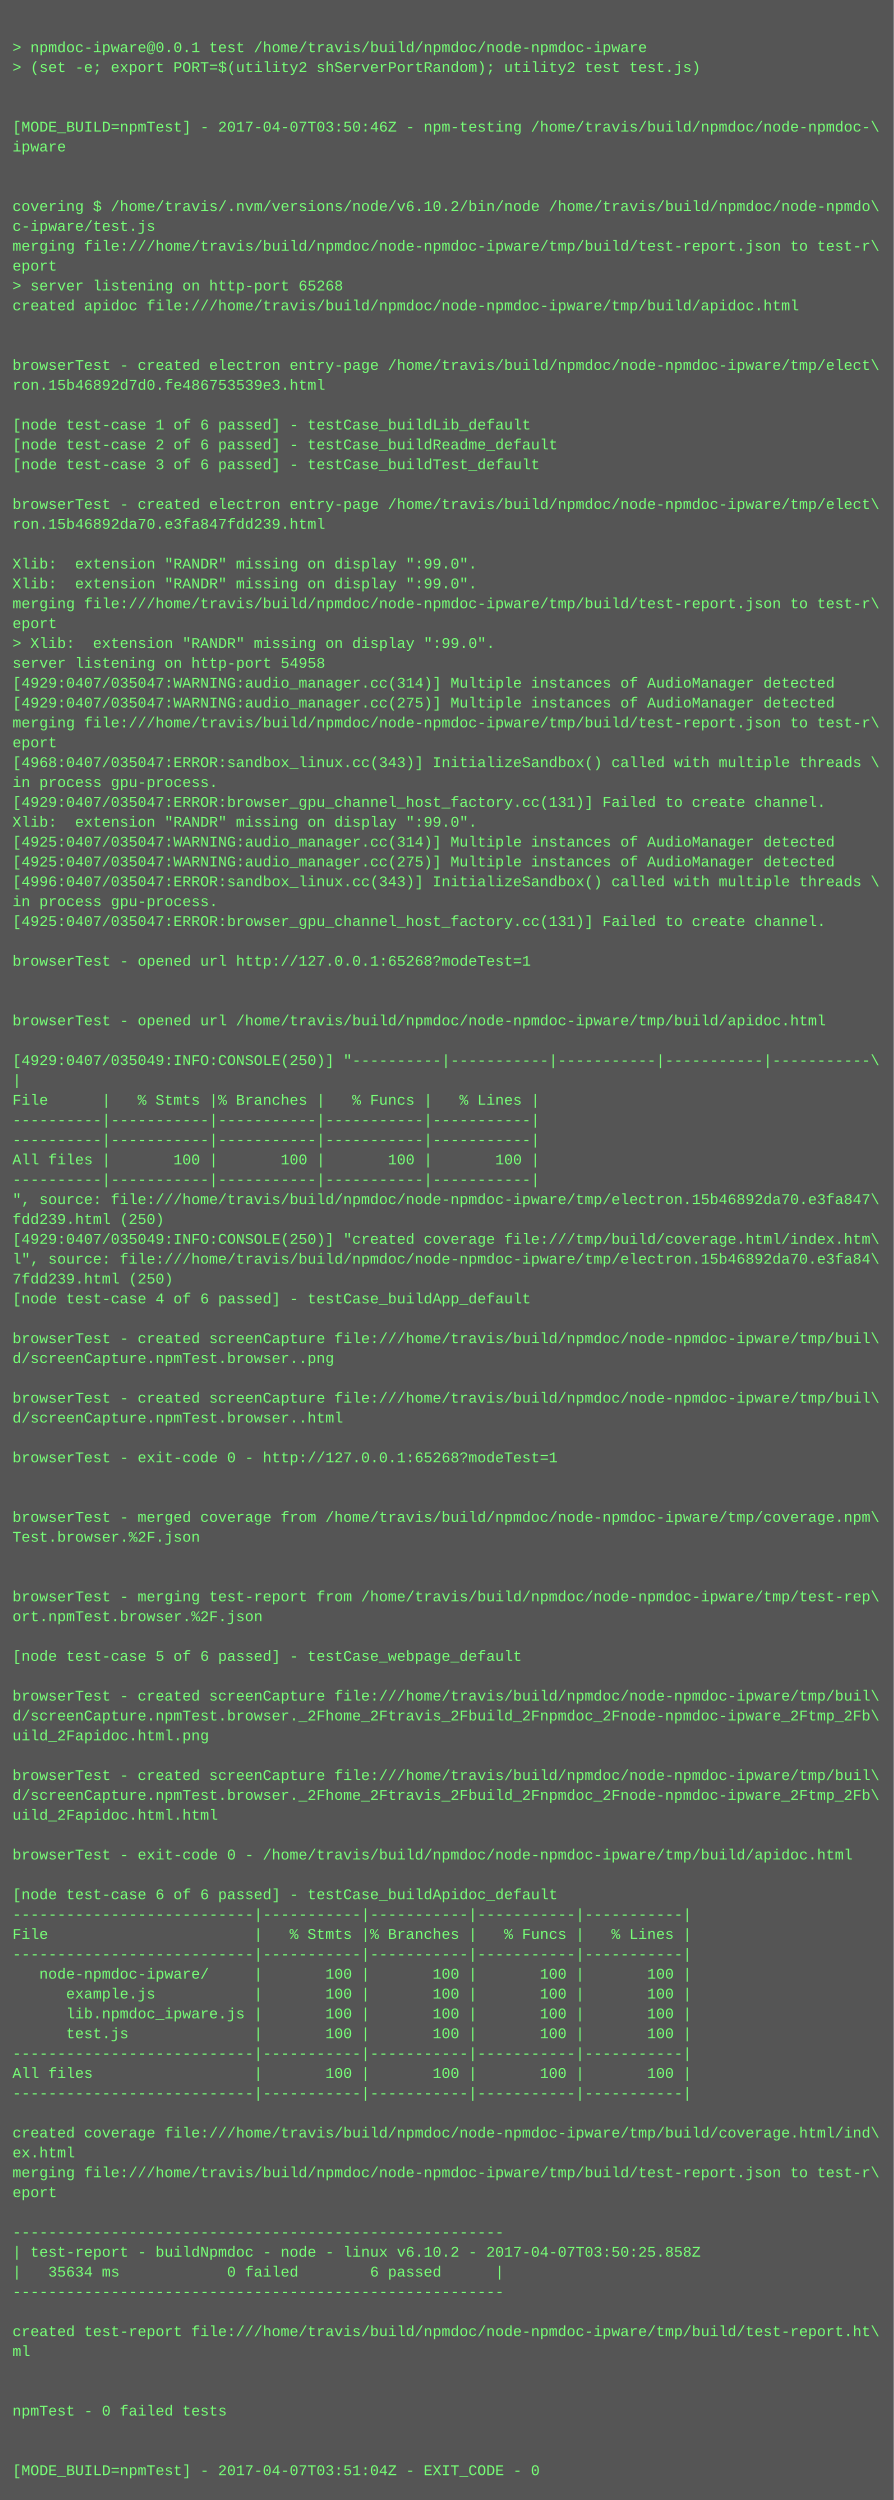
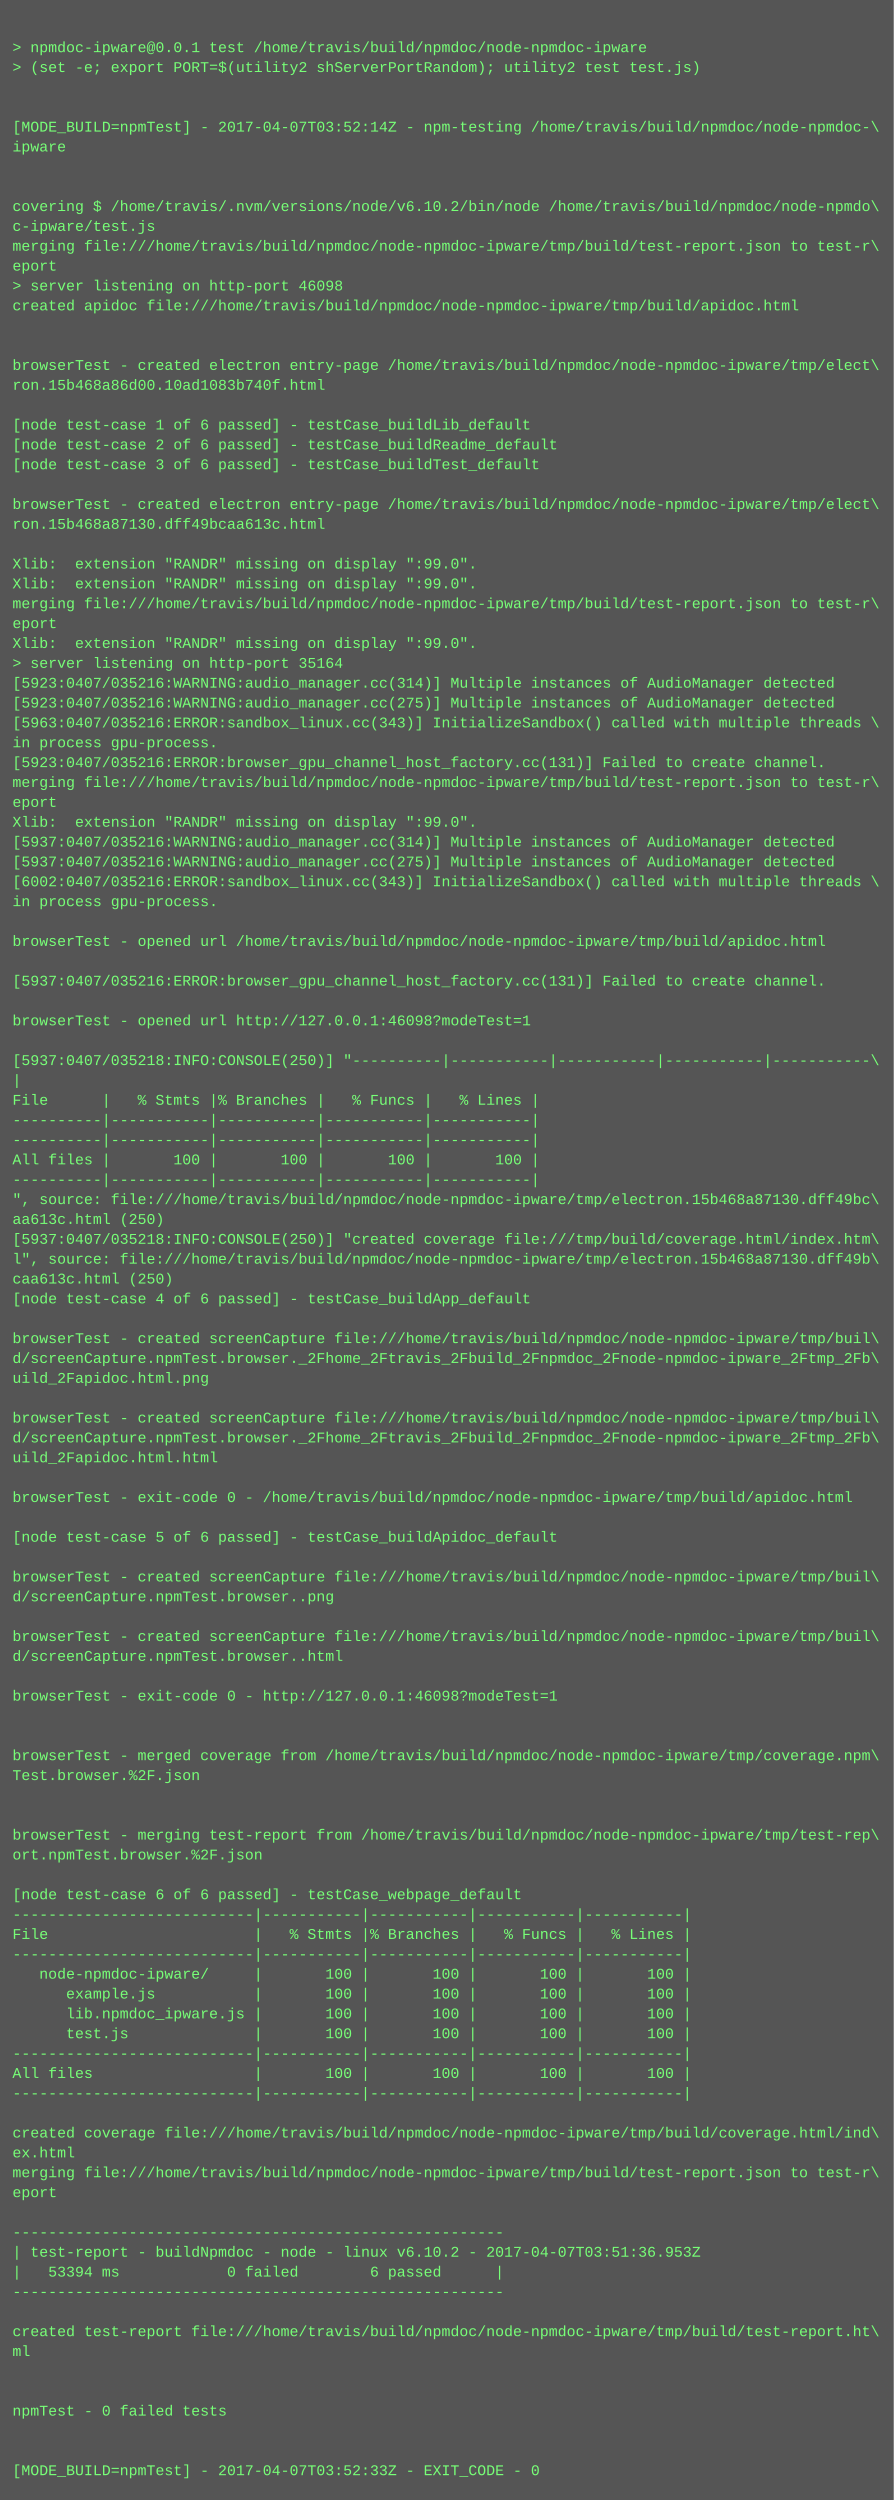
<svg xmlns="http://www.w3.org/2000/svg" height="2014" width="720">
  <rect height="2014" fill="#555" width="720" />
  <text fill="#7f7" font-family="Courier New" font-size="12" xml:space="preserve">
    <tspan x="10" y="26" />
    <tspan x="10" y="42">&gt; npmdoc-ipware@0.0.1 test /home/travis/build/npmdoc/node-npmdoc-ipware</tspan>
    <tspan x="10" y="58">&gt; (set -e; export PORT=$(utility2 shServerPortRandom); utility2 test test.js)</tspan>
    <tspan x="10" y="74" />
    <tspan x="10" y="90" />
-     <tspan x="10" y="106">[MODE_BUILD=npmTest] - 2017-04-07T03:50:46Z - npm-testing /home/travis/build/npmdoc/node-npmdoc-\</tspan>
+     <tspan x="10" y="106">[MODE_BUILD=npmTest] - 2017-04-07T03:52:14Z - npm-testing /home/travis/build/npmdoc/node-npmdoc-\</tspan>
    <tspan x="10" y="122">ipware</tspan>
    <tspan x="10" y="138" />
    <tspan x="10" y="154" />
    <tspan x="10" y="170">covering $ /home/travis/.nvm/versions/node/v6.10.2/bin/node /home/travis/build/npmdoc/node-npmdo\</tspan>
    <tspan x="10" y="186">c-ipware/test.js</tspan>
    <tspan x="10" y="202">merging file:///home/travis/build/npmdoc/node-npmdoc-ipware/tmp/build/test-report.json to test-r\</tspan>
    <tspan x="10" y="218">eport</tspan>
-     <tspan x="10" y="234">&gt; server listening on http-port 65268</tspan>
+     <tspan x="10" y="234">&gt; server listening on http-port 46098</tspan>
    <tspan x="10" y="250">created apidoc file:///home/travis/build/npmdoc/node-npmdoc-ipware/tmp/build/apidoc.html</tspan>
    <tspan x="10" y="266" />
    <tspan x="10" y="282" />
    <tspan x="10" y="298">browserTest - created electron entry-page /home/travis/build/npmdoc/node-npmdoc-ipware/tmp/elect\</tspan>
-     <tspan x="10" y="314">ron.15b46892d7d0.fe486753539e3.html</tspan>
+     <tspan x="10" y="314">ron.15b468a86d00.10ad1083b740f.html</tspan>
    <tspan x="10" y="330" />
    <tspan x="10" y="346">[node test-case 1 of 6 passed] - testCase_buildLib_default</tspan>
    <tspan x="10" y="362">[node test-case 2 of 6 passed] - testCase_buildReadme_default</tspan>
    <tspan x="10" y="378">[node test-case 3 of 6 passed] - testCase_buildTest_default</tspan>
    <tspan x="10" y="394" />
    <tspan x="10" y="410">browserTest - created electron entry-page /home/travis/build/npmdoc/node-npmdoc-ipware/tmp/elect\</tspan>
-     <tspan x="10" y="426">ron.15b46892da70.e3fa847fdd239.html</tspan>
+     <tspan x="10" y="426">ron.15b468a87130.dff49bcaa613c.html</tspan>
    <tspan x="10" y="442" />
    <tspan x="10" y="458">Xlib:  extension "RANDR" missing on display ":99.0".</tspan>
    <tspan x="10" y="474">Xlib:  extension "RANDR" missing on display ":99.0".</tspan>
    <tspan x="10" y="490">merging file:///home/travis/build/npmdoc/node-npmdoc-ipware/tmp/build/test-report.json to test-r\</tspan>
    <tspan x="10" y="506">eport</tspan>
-     <tspan x="10" y="522">&gt; Xlib:  extension "RANDR" missing on display ":99.0".</tspan>
-     <tspan x="10" y="538">server listening on http-port 54958</tspan>
-     <tspan x="10" y="554">[4929:0407/035047:WARNING:audio_manager.cc(314)] Multiple instances of AudioManager detected</tspan>
-     <tspan x="10" y="570">[4929:0407/035047:WARNING:audio_manager.cc(275)] Multiple instances of AudioManager detected</tspan>
-     <tspan x="10" y="586">merging file:///home/travis/build/npmdoc/node-npmdoc-ipware/tmp/build/test-report.json to test-r\</tspan>
-     <tspan x="10" y="602">eport</tspan>
-     <tspan x="10" y="618">[4968:0407/035047:ERROR:sandbox_linux.cc(343)] InitializeSandbox() called with multiple threads \</tspan>
-     <tspan x="10" y="634">in process gpu-process. </tspan>
-     <tspan x="10" y="650">[4929:0407/035047:ERROR:browser_gpu_channel_host_factory.cc(131)] Failed to create channel.</tspan>
+     <tspan x="10" y="522">Xlib:  extension "RANDR" missing on display ":99.0".</tspan>
+     <tspan x="10" y="538">&gt; server listening on http-port 35164</tspan>
+     <tspan x="10" y="554">[5923:0407/035216:WARNING:audio_manager.cc(314)] Multiple instances of AudioManager detected</tspan>
+     <tspan x="10" y="570">[5923:0407/035216:WARNING:audio_manager.cc(275)] Multiple instances of AudioManager detected</tspan>
+     <tspan x="10" y="586">[5963:0407/035216:ERROR:sandbox_linux.cc(343)] InitializeSandbox() called with multiple threads \</tspan>
+     <tspan x="10" y="602">in process gpu-process. </tspan>
+     <tspan x="10" y="618">[5923:0407/035216:ERROR:browser_gpu_channel_host_factory.cc(131)] Failed to create channel.</tspan>
+     <tspan x="10" y="634">merging file:///home/travis/build/npmdoc/node-npmdoc-ipware/tmp/build/test-report.json to test-r\</tspan>
+     <tspan x="10" y="650">eport</tspan>
    <tspan x="10" y="666">Xlib:  extension "RANDR" missing on display ":99.0".</tspan>
-     <tspan x="10" y="682">[4925:0407/035047:WARNING:audio_manager.cc(314)] Multiple instances of AudioManager detected</tspan>
-     <tspan x="10" y="698">[4925:0407/035047:WARNING:audio_manager.cc(275)] Multiple instances of AudioManager detected</tspan>
-     <tspan x="10" y="714">[4996:0407/035047:ERROR:sandbox_linux.cc(343)] InitializeSandbox() called with multiple threads \</tspan>
+     <tspan x="10" y="682">[5937:0407/035216:WARNING:audio_manager.cc(314)] Multiple instances of AudioManager detected</tspan>
+     <tspan x="10" y="698">[5937:0407/035216:WARNING:audio_manager.cc(275)] Multiple instances of AudioManager detected</tspan>
+     <tspan x="10" y="714">[6002:0407/035216:ERROR:sandbox_linux.cc(343)] InitializeSandbox() called with multiple threads \</tspan>
    <tspan x="10" y="730">in process gpu-process. </tspan>
-     <tspan x="10" y="746">[4925:0407/035047:ERROR:browser_gpu_channel_host_factory.cc(131)] Failed to create channel.</tspan>
-     <tspan x="10" y="762" />
-     <tspan x="10" y="778">browserTest - opened url http://127.0.0.1:65268?modeTest=1</tspan>
-     <tspan x="10" y="794" />
+     <tspan x="10" y="746" />
+     <tspan x="10" y="762">browserTest - opened url /home/travis/build/npmdoc/node-npmdoc-ipware/tmp/build/apidoc.html</tspan>
+     <tspan x="10" y="778" />
+     <tspan x="10" y="794">[5937:0407/035216:ERROR:browser_gpu_channel_host_factory.cc(131)] Failed to create channel.</tspan>
    <tspan x="10" y="810" />
-     <tspan x="10" y="826">browserTest - opened url /home/travis/build/npmdoc/node-npmdoc-ipware/tmp/build/apidoc.html</tspan>
+     <tspan x="10" y="826">browserTest - opened url http://127.0.0.1:46098?modeTest=1</tspan>
    <tspan x="10" y="842" />
-     <tspan x="10" y="858">[4929:0407/035049:INFO:CONSOLE(250)] "----------|-----------|-----------|-----------|-----------\</tspan>
+     <tspan x="10" y="858">[5937:0407/035218:INFO:CONSOLE(250)] "----------|-----------|-----------|-----------|-----------\</tspan>
    <tspan x="10" y="874">|</tspan>
    <tspan x="10" y="890">File      |   % Stmts |% Branches |   % Funcs |   % Lines |</tspan>
    <tspan x="10" y="906">----------|-----------|-----------|-----------|-----------|</tspan>
    <tspan x="10" y="922">----------|-----------|-----------|-----------|-----------|</tspan>
    <tspan x="10" y="938">All files |       100 |       100 |       100 |       100 |</tspan>
    <tspan x="10" y="954">----------|-----------|-----------|-----------|-----------|</tspan>
-     <tspan x="10" y="970">", source: file:///home/travis/build/npmdoc/node-npmdoc-ipware/tmp/electron.15b46892da70.e3fa847\</tspan>
-     <tspan x="10" y="986">fdd239.html (250)</tspan>
-     <tspan x="10" y="1002">[4929:0407/035049:INFO:CONSOLE(250)] "created coverage file:///tmp/build/coverage.html/index.htm\</tspan>
-     <tspan x="10" y="1018">l", source: file:///home/travis/build/npmdoc/node-npmdoc-ipware/tmp/electron.15b46892da70.e3fa84\</tspan>
-     <tspan x="10" y="1034">7fdd239.html (250)</tspan>
+     <tspan x="10" y="970">", source: file:///home/travis/build/npmdoc/node-npmdoc-ipware/tmp/electron.15b468a87130.dff49bc\</tspan>
+     <tspan x="10" y="986">aa613c.html (250)</tspan>
+     <tspan x="10" y="1002">[5937:0407/035218:INFO:CONSOLE(250)] "created coverage file:///tmp/build/coverage.html/index.htm\</tspan>
+     <tspan x="10" y="1018">l", source: file:///home/travis/build/npmdoc/node-npmdoc-ipware/tmp/electron.15b468a87130.dff49b\</tspan>
+     <tspan x="10" y="1034">caa613c.html (250)</tspan>
    <tspan x="10" y="1050">[node test-case 4 of 6 passed] - testCase_buildApp_default</tspan>
    <tspan x="10" y="1066" />
    <tspan x="10" y="1082">browserTest - created screenCapture file:///home/travis/build/npmdoc/node-npmdoc-ipware/tmp/buil\</tspan>
-     <tspan x="10" y="1098">d/screenCapture.npmTest.browser..png</tspan>
-     <tspan x="10" y="1114" />
-     <tspan x="10" y="1130">browserTest - created screenCapture file:///home/travis/build/npmdoc/node-npmdoc-ipware/tmp/buil\</tspan>
-     <tspan x="10" y="1146">d/screenCapture.npmTest.browser..html</tspan>
-     <tspan x="10" y="1162" />
-     <tspan x="10" y="1178">browserTest - exit-code 0 - http://127.0.0.1:65268?modeTest=1</tspan>
+     <tspan x="10" y="1098">d/screenCapture.npmTest.browser._2Fhome_2Ftravis_2Fbuild_2Fnpmdoc_2Fnode-npmdoc-ipware_2Ftmp_2Fb\</tspan>
+     <tspan x="10" y="1114">uild_2Fapidoc.html.png</tspan>
+     <tspan x="10" y="1130" />
+     <tspan x="10" y="1146">browserTest - created screenCapture file:///home/travis/build/npmdoc/node-npmdoc-ipware/tmp/buil\</tspan>
+     <tspan x="10" y="1162">d/screenCapture.npmTest.browser._2Fhome_2Ftravis_2Fbuild_2Fnpmdoc_2Fnode-npmdoc-ipware_2Ftmp_2Fb\</tspan>
+     <tspan x="10" y="1178">uild_2Fapidoc.html.html</tspan>
    <tspan x="10" y="1194" />
-     <tspan x="10" y="1210" />
-     <tspan x="10" y="1226">browserTest - merged coverage from /home/travis/build/npmdoc/node-npmdoc-ipware/tmp/coverage.npm\</tspan>
-     <tspan x="10" y="1242">Test.browser.%2F.json</tspan>
+     <tspan x="10" y="1210">browserTest - exit-code 0 - /home/travis/build/npmdoc/node-npmdoc-ipware/tmp/build/apidoc.html</tspan>
+     <tspan x="10" y="1226" />
+     <tspan x="10" y="1242">[node test-case 5 of 6 passed] - testCase_buildApidoc_default</tspan>
    <tspan x="10" y="1258" />
-     <tspan x="10" y="1274" />
-     <tspan x="10" y="1290">browserTest - merging test-report from /home/travis/build/npmdoc/node-npmdoc-ipware/tmp/test-rep\</tspan>
-     <tspan x="10" y="1306">ort.npmTest.browser.%2F.json</tspan>
-     <tspan x="10" y="1322" />
-     <tspan x="10" y="1338">[node test-case 5 of 6 passed] - testCase_webpage_default</tspan>
+     <tspan x="10" y="1274">browserTest - created screenCapture file:///home/travis/build/npmdoc/node-npmdoc-ipware/tmp/buil\</tspan>
+     <tspan x="10" y="1290">d/screenCapture.npmTest.browser..png</tspan>
+     <tspan x="10" y="1306" />
+     <tspan x="10" y="1322">browserTest - created screenCapture file:///home/travis/build/npmdoc/node-npmdoc-ipware/tmp/buil\</tspan>
+     <tspan x="10" y="1338">d/screenCapture.npmTest.browser..html</tspan>
    <tspan x="10" y="1354" />
-     <tspan x="10" y="1370">browserTest - created screenCapture file:///home/travis/build/npmdoc/node-npmdoc-ipware/tmp/buil\</tspan>
-     <tspan x="10" y="1386">d/screenCapture.npmTest.browser._2Fhome_2Ftravis_2Fbuild_2Fnpmdoc_2Fnode-npmdoc-ipware_2Ftmp_2Fb\</tspan>
-     <tspan x="10" y="1402">uild_2Fapidoc.html.png</tspan>
-     <tspan x="10" y="1418" />
-     <tspan x="10" y="1434">browserTest - created screenCapture file:///home/travis/build/npmdoc/node-npmdoc-ipware/tmp/buil\</tspan>
-     <tspan x="10" y="1450">d/screenCapture.npmTest.browser._2Fhome_2Ftravis_2Fbuild_2Fnpmdoc_2Fnode-npmdoc-ipware_2Ftmp_2Fb\</tspan>
-     <tspan x="10" y="1466">uild_2Fapidoc.html.html</tspan>
-     <tspan x="10" y="1482" />
-     <tspan x="10" y="1498">browserTest - exit-code 0 - /home/travis/build/npmdoc/node-npmdoc-ipware/tmp/build/apidoc.html</tspan>
+     <tspan x="10" y="1370">browserTest - exit-code 0 - http://127.0.0.1:46098?modeTest=1</tspan>
+     <tspan x="10" y="1386" />
+     <tspan x="10" y="1402" />
+     <tspan x="10" y="1418">browserTest - merged coverage from /home/travis/build/npmdoc/node-npmdoc-ipware/tmp/coverage.npm\</tspan>
+     <tspan x="10" y="1434">Test.browser.%2F.json</tspan>
+     <tspan x="10" y="1450" />
+     <tspan x="10" y="1466" />
+     <tspan x="10" y="1482">browserTest - merging test-report from /home/travis/build/npmdoc/node-npmdoc-ipware/tmp/test-rep\</tspan>
+     <tspan x="10" y="1498">ort.npmTest.browser.%2F.json</tspan>
    <tspan x="10" y="1514" />
-     <tspan x="10" y="1530">[node test-case 6 of 6 passed] - testCase_buildApidoc_default</tspan>
+     <tspan x="10" y="1530">[node test-case 6 of 6 passed] - testCase_webpage_default</tspan>
    <tspan x="10" y="1546">---------------------------|-----------|-----------|-----------|-----------|</tspan>
    <tspan x="10" y="1562">File                       |   % Stmts |% Branches |   % Funcs |   % Lines |</tspan>
    <tspan x="10" y="1578">---------------------------|-----------|-----------|-----------|-----------|</tspan>
    <tspan x="10" y="1594">   node-npmdoc-ipware/     |       100 |       100 |       100 |       100 |</tspan>
    <tspan x="10" y="1610">      example.js           |       100 |       100 |       100 |       100 |</tspan>
    <tspan x="10" y="1626">      lib.npmdoc_ipware.js |       100 |       100 |       100 |       100 |</tspan>
    <tspan x="10" y="1642">      test.js              |       100 |       100 |       100 |       100 |</tspan>
    <tspan x="10" y="1658">---------------------------|-----------|-----------|-----------|-----------|</tspan>
    <tspan x="10" y="1674">All files                  |       100 |       100 |       100 |       100 |</tspan>
    <tspan x="10" y="1690">---------------------------|-----------|-----------|-----------|-----------|</tspan>
    <tspan x="10" y="1706" />
    <tspan x="10" y="1722">created coverage file:///home/travis/build/npmdoc/node-npmdoc-ipware/tmp/build/coverage.html/ind\</tspan>
    <tspan x="10" y="1738">ex.html</tspan>
    <tspan x="10" y="1754">merging file:///home/travis/build/npmdoc/node-npmdoc-ipware/tmp/build/test-report.json to test-r\</tspan>
    <tspan x="10" y="1770">eport</tspan>
    <tspan x="10" y="1786" />
    <tspan x="10" y="1802">-------------------------------------------------------</tspan>
-     <tspan x="10" y="1818">| test-report - buildNpmdoc - node - linux v6.10.2 - 2017-04-07T03:50:25.858Z</tspan>
-     <tspan x="10" y="1834">|   35634 ms            0 failed        6 passed      |</tspan>
+     <tspan x="10" y="1818">| test-report - buildNpmdoc - node - linux v6.10.2 - 2017-04-07T03:51:36.953Z</tspan>
+     <tspan x="10" y="1834">|   53394 ms            0 failed        6 passed      |</tspan>
    <tspan x="10" y="1850">-------------------------------------------------------</tspan>
    <tspan x="10" y="1866" />
    <tspan x="10" y="1882">created test-report file:///home/travis/build/npmdoc/node-npmdoc-ipware/tmp/build/test-report.ht\</tspan>
    <tspan x="10" y="1898">ml</tspan>
    <tspan x="10" y="1914" />
    <tspan x="10" y="1930" />
    <tspan x="10" y="1946">npmTest - 0 failed tests</tspan>
    <tspan x="10" y="1962" />
    <tspan x="10" y="1978" />
-     <tspan x="10" y="1994">[MODE_BUILD=npmTest] - 2017-04-07T03:51:04Z - EXIT_CODE - 0</tspan>
+     <tspan x="10" y="1994">[MODE_BUILD=npmTest] - 2017-04-07T03:52:33Z - EXIT_CODE - 0</tspan>
  </text>
</svg>
